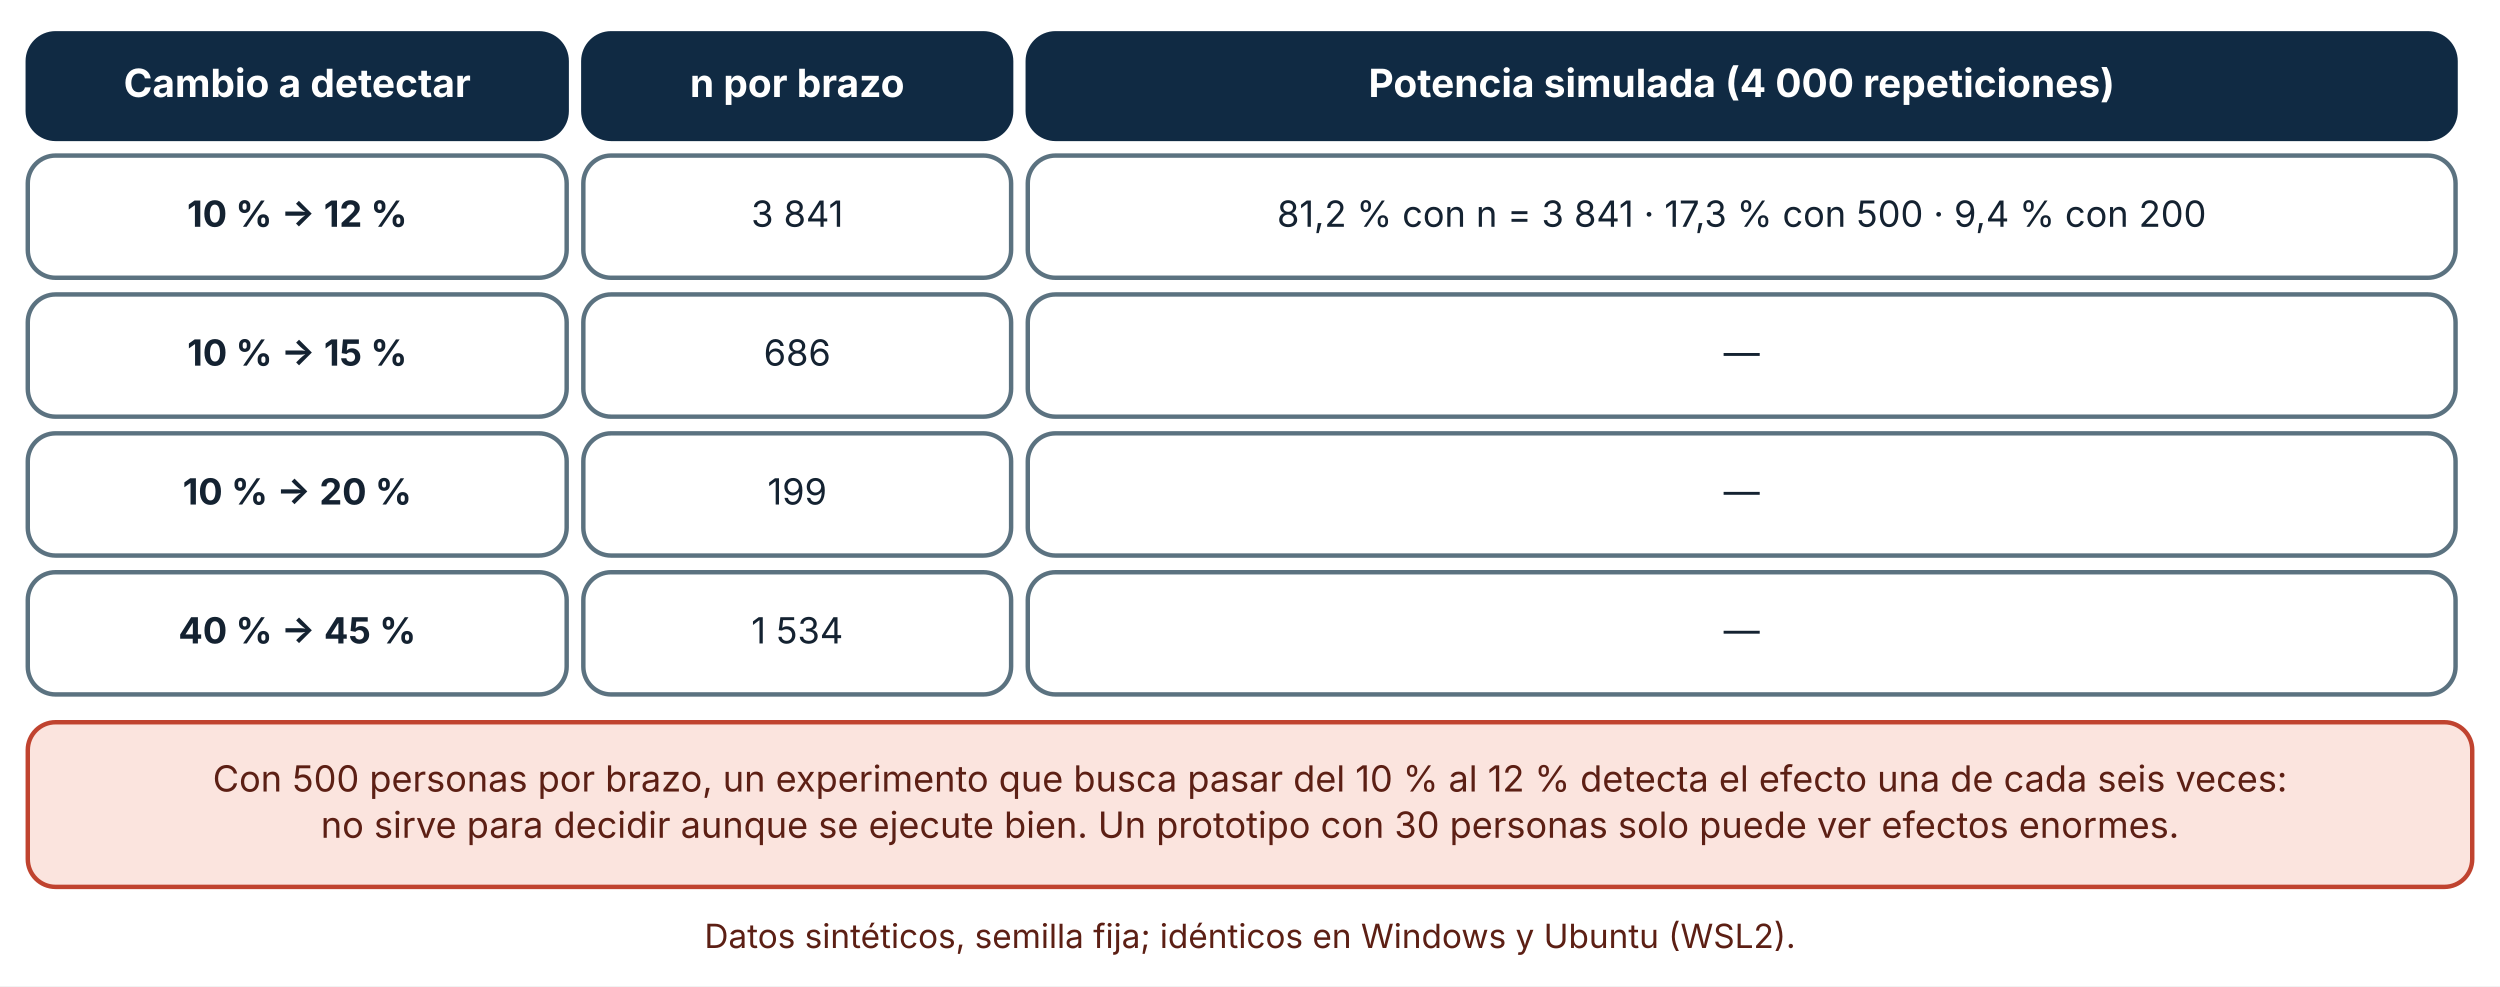
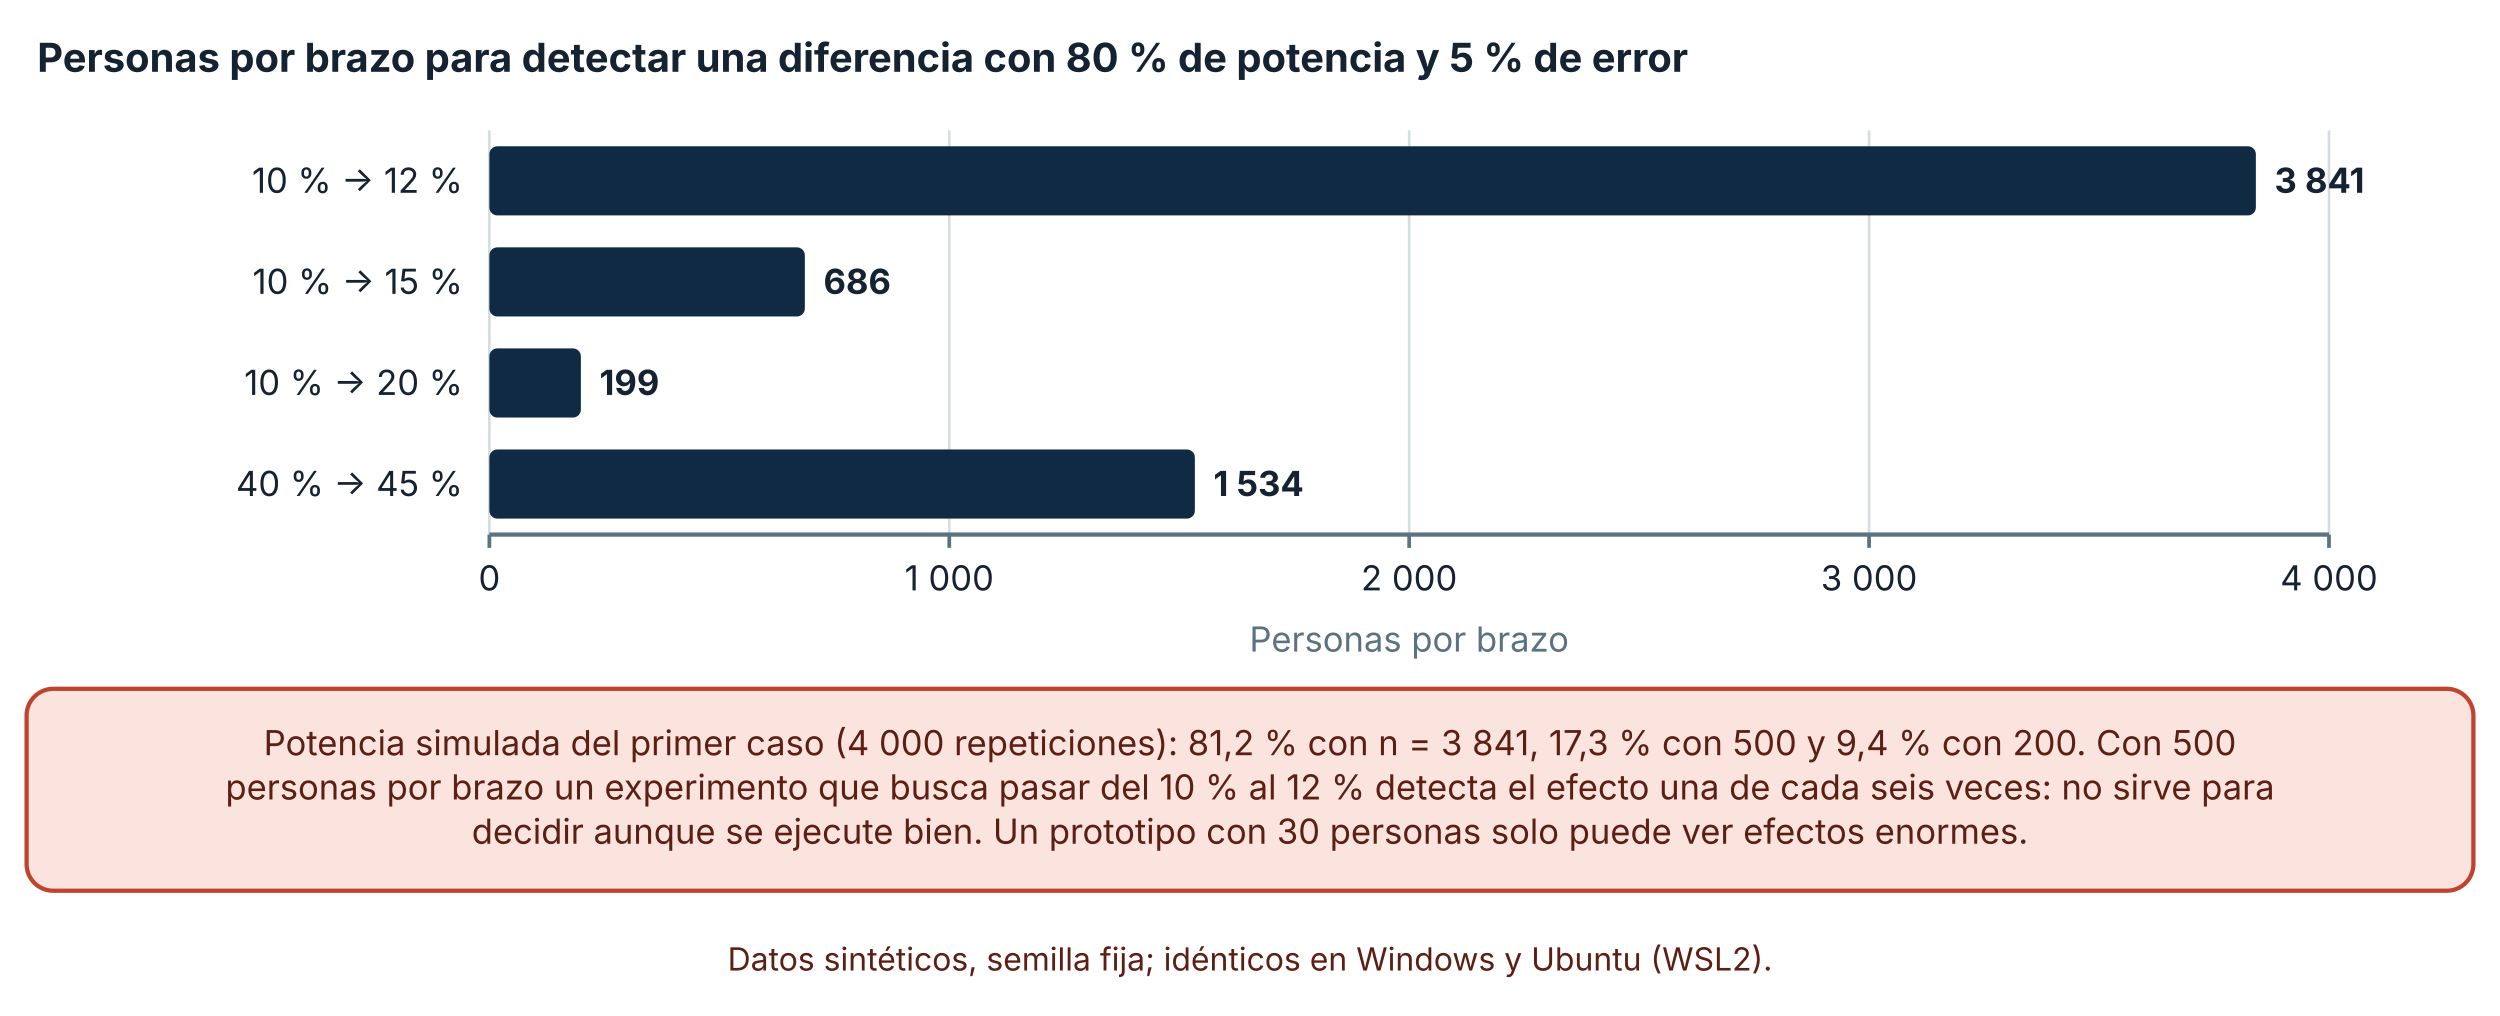
- <svg xmlns="http://www.w3.org/2000/svg" viewBox="0 0 900 355" width="900" height="355" role="img" aria-labelledby="t d" font-family="Inter, 'Segoe UI', system-ui, -apple-system, sans-serif">
+ <svg xmlns="http://www.w3.org/2000/svg" viewBox="0 0 940 382" width="940" height="382" role="img" aria-labelledby="t d" font-family="Inter, 'Segoe UI', system-ui, -apple-system, sans-serif">
  <defs>
    <marker id="arrow" viewBox="0 0 10 10" refX="9" refY="5" markerWidth="8" markerHeight="8" orient="auto-start-reverse">
      <path d="M0,0 L10,5 L0,10 z" fill="#32505f" />
    </marker>
    <marker id="arrow-coral" viewBox="0 0 10 10" refX="9" refY="5" markerWidth="8" markerHeight="8" orient="auto-start-reverse">
      <path d="M0,0 L10,5 L0,10 z" fill="#c0432f" />
    </marker>
  </defs>
-   <rect width="900" height="355" fill="#ffffff" />
-   <rect x="10" y="12" width="194" height="38" rx="10" fill="#102a43" stroke="#102a43" stroke-width="1.6" />
-   <text x="107" y="34.92" font-size="14" text-anchor="middle" font-weight="700" fill="#ffffff">
-     <tspan x="107" dy="0">Cambio a detectar</tspan>
+   <rect width="940" height="382" fill="#ffffff" />
+   <text x="14" y="27" font-size="15" text-anchor="start" font-weight="700" fill="#142231">
+     <tspan x="14" dy="0">Personas por brazo para detectar una diferencia con 80 % de potencia y 5 % de error</tspan>
  </text>
-   <rect x="210" y="12" width="154" height="38" rx="10" fill="#102a43" stroke="#102a43" stroke-width="1.6" />
-   <text x="287" y="34.92" font-size="14" text-anchor="middle" font-weight="700" fill="#ffffff">
-     <tspan x="287" dy="0">n por brazo</tspan>
+   <line x1="184" y1="49" x2="184" y2="201" stroke="#d5dde1" stroke-width="1" />
+   <line x1="184" y1="201" x2="184" y2="206" stroke="#5b7280" stroke-width="1.4" />
+   <text x="184" y="222" font-size="13" text-anchor="middle" font-weight="400" fill="#142231">
+     <tspan x="184" dy="0">0</tspan>
  </text>
-   <rect x="370" y="12" width="514" height="38" rx="10" fill="#102a43" stroke="#102a43" stroke-width="1.6" />
-   <text x="627" y="34.92" font-size="14" text-anchor="middle" font-weight="700" fill="#ffffff">
-     <tspan x="627" dy="0">Potencia simulada (4 000 repeticiones)</tspan>
+   <line x1="356.925" y1="49" x2="356.925" y2="201" stroke="#d5dde1" stroke-width="1" />
+   <line x1="356.925" y1="201" x2="356.925" y2="206" stroke="#5b7280" stroke-width="1.4" />
+   <text x="356.925" y="222" font-size="13" text-anchor="middle" font-weight="400" fill="#142231">
+     <tspan x="356.925" dy="0">1 000</tspan>
  </text>
-   <rect x="10" y="56" width="194" height="44" rx="10" fill="#ffffff" stroke="#5b7280" stroke-width="1.6" />
-   <text x="107" y="81.64" font-size="13" text-anchor="middle" font-weight="700" fill="#142231">
-     <tspan x="107" dy="0">10 % → 12 %</tspan>
+   <line x1="529.85" y1="49" x2="529.85" y2="201" stroke="#d5dde1" stroke-width="1" />
+   <line x1="529.85" y1="201" x2="529.85" y2="206" stroke="#5b7280" stroke-width="1.4" />
+   <text x="529.85" y="222" font-size="13" text-anchor="middle" font-weight="400" fill="#142231">
+     <tspan x="529.85" dy="0">2 000</tspan>
  </text>
-   <rect x="210" y="56" width="154" height="44" rx="10" fill="#ffffff" stroke="#5b7280" stroke-width="1.6" />
-   <text x="287" y="81.64" font-size="13" text-anchor="middle" font-weight="400" fill="#142231">
-     <tspan x="287" dy="0">3 841</tspan>
+   <line x1="702.775" y1="49" x2="702.775" y2="201" stroke="#d5dde1" stroke-width="1" />
+   <line x1="702.775" y1="201" x2="702.775" y2="206" stroke="#5b7280" stroke-width="1.4" />
+   <text x="702.775" y="222" font-size="13" text-anchor="middle" font-weight="400" fill="#142231">
+     <tspan x="702.775" dy="0">3 000</tspan>
  </text>
-   <rect x="370" y="56" width="514" height="44" rx="10" fill="#ffffff" stroke="#5b7280" stroke-width="1.6" />
-   <text x="627" y="81.64" font-size="13" text-anchor="middle" font-weight="400" fill="#142231">
-     <tspan x="627" dy="0">81,2 % con n = 3 841 · 17,3 % con 500 · 9,4 % con 200</tspan>
+   <line x1="875.7" y1="49" x2="875.7" y2="201" stroke="#d5dde1" stroke-width="1" />
+   <line x1="875.7" y1="201" x2="875.7" y2="206" stroke="#5b7280" stroke-width="1.4" />
+   <text x="875.7" y="222" font-size="13" text-anchor="middle" font-weight="400" fill="#142231">
+     <tspan x="875.7" dy="0">4 000</tspan>
  </text>
-   <rect x="10" y="106" width="194" height="44" rx="10" fill="#ffffff" stroke="#5b7280" stroke-width="1.6" />
-   <text x="107" y="131.64" font-size="13" text-anchor="middle" font-weight="700" fill="#142231">
-     <tspan x="107" dy="0">10 % → 15 %</tspan>
+   <line x1="184" y1="201" x2="875.7" y2="201" stroke="#5b7280" stroke-width="1.6" />
+   <text x="174" y="72.5" font-size="13" text-anchor="end" font-weight="400" fill="#142231">
+     <tspan x="174" dy="0">10 % → 12 %</tspan>
  </text>
-   <rect x="210" y="106" width="154" height="44" rx="10" fill="#ffffff" stroke="#5b7280" stroke-width="1.6" />
-   <text x="287" y="131.64" font-size="13" text-anchor="middle" font-weight="400" fill="#142231">
-     <tspan x="287" dy="0">686</tspan>
+   <text x="174" y="110.5" font-size="13" text-anchor="end" font-weight="400" fill="#142231">
+     <tspan x="174" dy="0">10 % → 15 %</tspan>
  </text>
-   <rect x="370" y="106" width="514" height="44" rx="10" fill="#ffffff" stroke="#5b7280" stroke-width="1.6" />
-   <text x="627" y="131.64" font-size="13" text-anchor="middle" font-weight="400" fill="#142231">
-     <tspan x="627" dy="0">—</tspan>
+   <text x="174" y="148.5" font-size="13" text-anchor="end" font-weight="400" fill="#142231">
+     <tspan x="174" dy="0">10 % → 20 %</tspan>
  </text>
-   <rect x="10" y="156" width="194" height="44" rx="10" fill="#ffffff" stroke="#5b7280" stroke-width="1.6" />
-   <text x="107" y="181.64" font-size="13" text-anchor="middle" font-weight="700" fill="#142231">
-     <tspan x="107" dy="0">10 % → 20 %</tspan>
+   <text x="174" y="186.5" font-size="13" text-anchor="end" font-weight="400" fill="#142231">
+     <tspan x="174" dy="0">40 % → 45 %</tspan>
  </text>
-   <rect x="210" y="156" width="154" height="44" rx="10" fill="#ffffff" stroke="#5b7280" stroke-width="1.6" />
-   <text x="287" y="181.64" font-size="13" text-anchor="middle" font-weight="400" fill="#142231">
-     <tspan x="287" dy="0">199</tspan>
+   <rect x="184" y="55" width="664.205" height="26" rx="3" fill="#102a43" />
+   <text x="855.205" y="72.5" font-size="13" text-anchor="start" font-weight="700" fill="#142231">
+     <tspan x="855.205" dy="0">3 841</tspan>
  </text>
-   <rect x="370" y="156" width="514" height="44" rx="10" fill="#ffffff" stroke="#5b7280" stroke-width="1.6" />
-   <text x="627" y="181.64" font-size="13" text-anchor="middle" font-weight="400" fill="#142231">
-     <tspan x="627" dy="0">—</tspan>
+   <rect x="184" y="93" width="118.627" height="26" rx="3" fill="#102a43" />
+   <text x="309.627" y="110.5" font-size="13" text-anchor="start" font-weight="700" fill="#142231">
+     <tspan x="309.627" dy="0">686</tspan>
  </text>
-   <rect x="10" y="206" width="194" height="44" rx="10" fill="#ffffff" stroke="#5b7280" stroke-width="1.6" />
-   <text x="107" y="231.64" font-size="13" text-anchor="middle" font-weight="700" fill="#142231">
-     <tspan x="107" dy="0">40 % → 45 %</tspan>
+   <rect x="184" y="131" width="34.412" height="26" rx="3" fill="#102a43" />
+   <text x="225.412" y="148.5" font-size="13" text-anchor="start" font-weight="700" fill="#142231">
+     <tspan x="225.412" dy="0">199</tspan>
  </text>
-   <rect x="210" y="206" width="154" height="44" rx="10" fill="#ffffff" stroke="#5b7280" stroke-width="1.6" />
-   <text x="287" y="231.64" font-size="13" text-anchor="middle" font-weight="400" fill="#142231">
-     <tspan x="287" dy="0">1 534</tspan>
+   <rect x="184" y="169" width="265.267" height="26" rx="3" fill="#102a43" />
+   <text x="456.267" y="186.5" font-size="13" text-anchor="start" font-weight="700" fill="#142231">
+     <tspan x="456.267" dy="0">1 534</tspan>
  </text>
-   <rect x="370" y="206" width="514" height="44" rx="10" fill="#ffffff" stroke="#5b7280" stroke-width="1.6" />
-   <text x="627" y="231.64" font-size="13" text-anchor="middle" font-weight="400" fill="#142231">
-     <tspan x="627" dy="0">—</tspan>
+   <text x="529.85" y="245" font-size="13" text-anchor="middle" font-weight="400" fill="#5b7280">
+     <tspan x="529.85" dy="0">Personas por brazo</tspan>
  </text>
-   <rect x="10" y="260" width="880" height="59.28" rx="10" fill="#fbe4de" stroke="#c0432f" stroke-width="1.6" />
-   <text x="450" y="284.96" font-size="13" text-anchor="middle" font-weight="400" fill="#5c1f14">
-     <tspan x="450" dy="0">Con 500 personas por brazo, un experimento que busca pasar del 10 % al 12 % detecta el efecto una de cada seis veces:</tspan>
+   <rect x="10" y="259" width="920" height="75.92" rx="10" fill="#fbe4de" stroke="#c0432f" stroke-width="1.6" />
+   <text x="470" y="283.96" font-size="13" text-anchor="middle" font-weight="400" fill="#5c1f14">
+     <tspan x="470" dy="0">Potencia simulada del primer caso (4 000 repeticiones): 81,2 % con n = 3 841, 17,3 % con 500 y 9,4 % con 200. Con 500</tspan>
  </text>
-   <text x="450" y="301.6" font-size="13" text-anchor="middle" font-weight="400" fill="#5c1f14">
-     <tspan x="450" dy="0">no sirve para decidir aunque se ejecute bien. Un prototipo con 30 personas solo puede ver efectos enormes.</tspan>
+   <text x="470" y="300.6" font-size="13" text-anchor="middle" font-weight="400" fill="#5c1f14">
+     <tspan x="470" dy="0">personas por brazo un experimento que busca pasar del 10 % al 12 % detecta el efecto una de cada seis veces: no sirve para</tspan>
  </text>
-   <text x="450" y="341.28" font-size="12" text-anchor="middle" font-weight="400" fill="#5c1f14">
-     <tspan x="450" dy="0">Datos sintéticos, semilla fija; idénticos en Windows y Ubuntu (WSL2).</tspan>
+   <text x="470" y="317.24" font-size="13" text-anchor="middle" font-weight="400" fill="#5c1f14">
+     <tspan x="470" dy="0">decidir aunque se ejecute bien. Un prototipo con 30 personas solo puede ver efectos enormes.</tspan>
+   </text>
+   <text x="470" y="364.92" font-size="12" text-anchor="middle" font-weight="400" fill="#5c1f14">
+     <tspan x="470" dy="0">Datos sintéticos, semilla fija; idénticos en Windows y Ubuntu (WSL2).</tspan>
  </text>
</svg>
